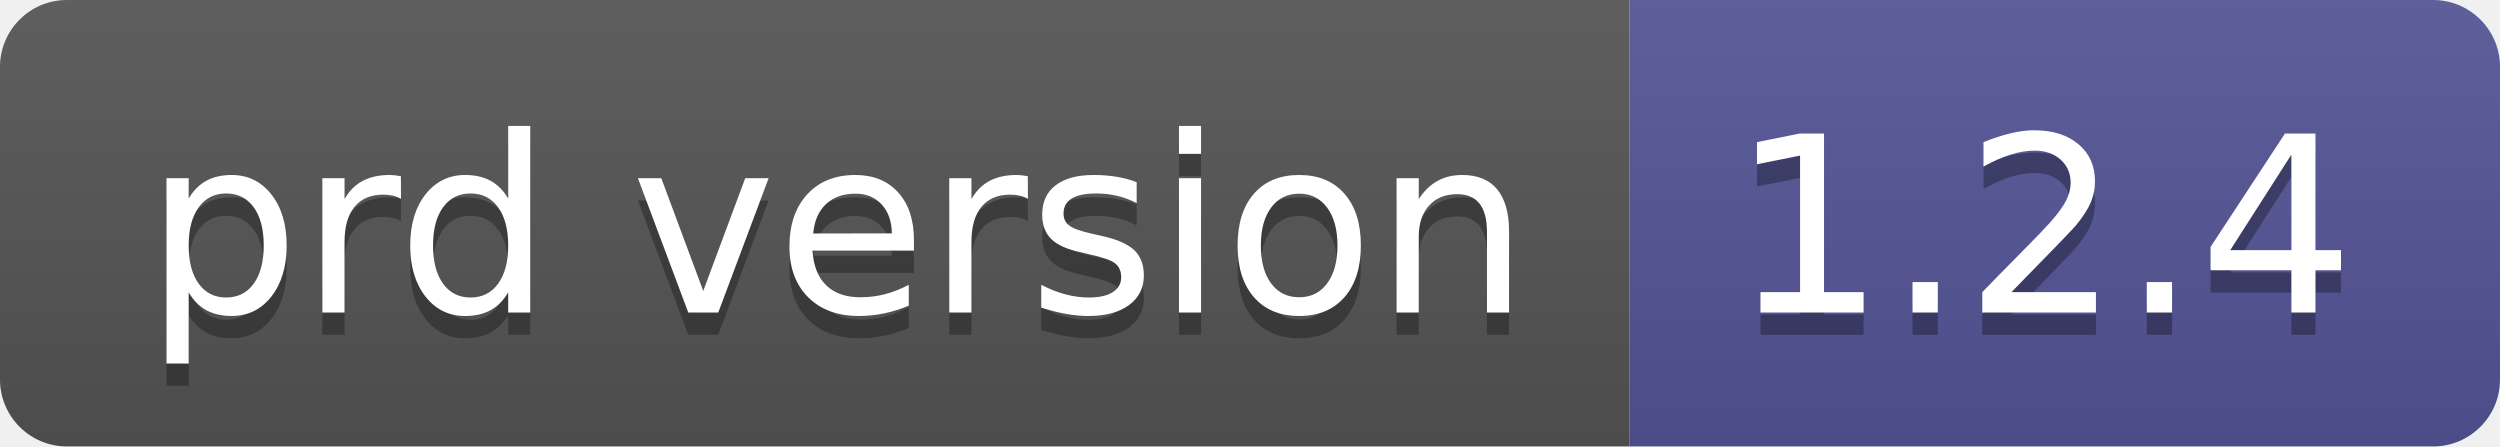
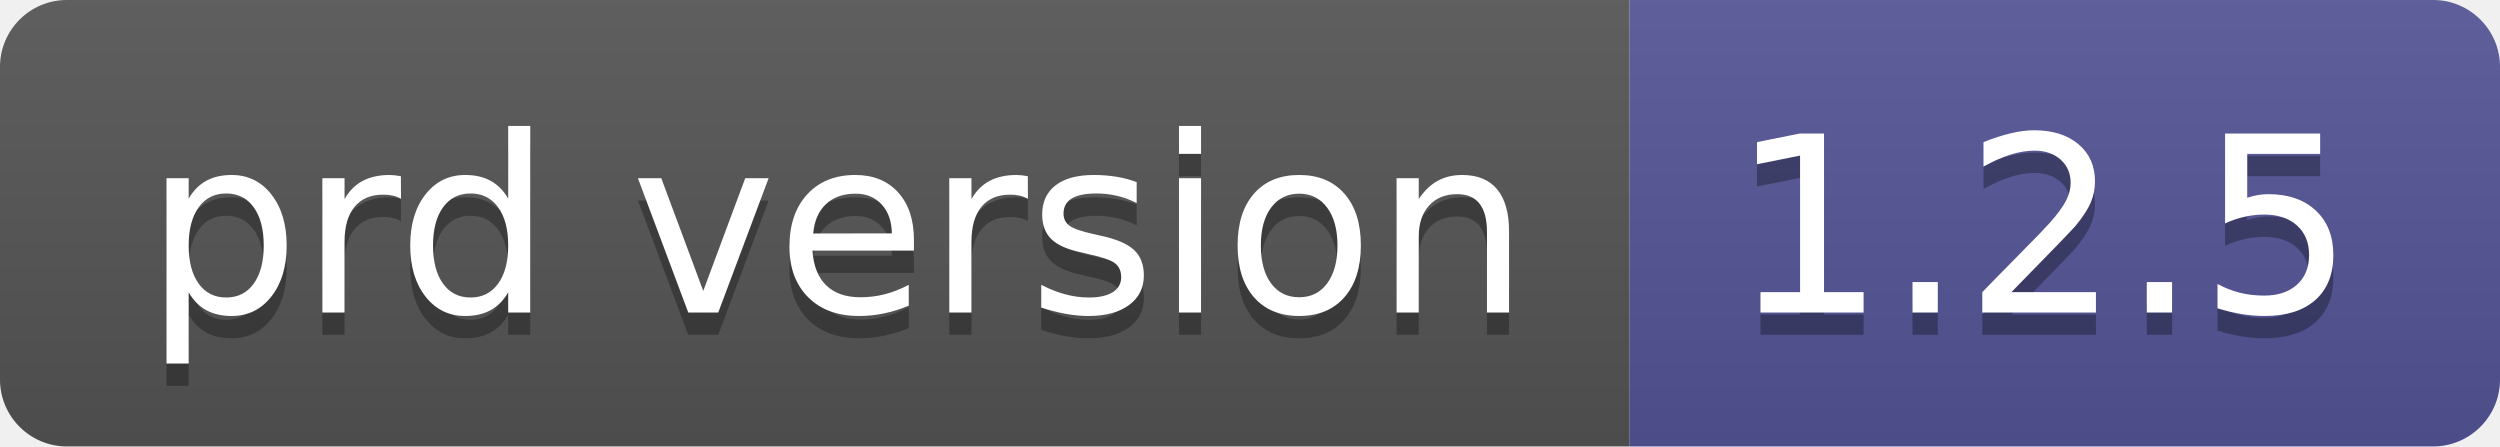
- <svg xmlns="http://www.w3.org/2000/svg" width="112" height="20" role="img" aria-label="prd version: 1.2.4">
+ <svg xmlns="http://www.w3.org/2000/svg" width="112" height="20" role="img" aria-label="prd version: 1.2.5">
  <linearGradient id="s" x2="0" y2="100%">
    <stop offset="0" stop-color="#bbb" stop-opacity=".1" />
    <stop offset="1" stop-opacity=".1" />
  </linearGradient>
  <clipPath id="r">
    <rect width="112" height="20" rx="3" fill="#fff" />
  </clipPath>
  <g clip-path="url(#r)">
    <rect width="73" height="20" fill="#555" />
    <rect x="73" width="39" height="20" fill="#535597" />
    <rect width="112" height="20" fill="url(#s)" />
  </g>
  <g fill="#fff" text-anchor="middle" font-family="Verdana,Geneva,DejaVu Sans,sans-serif" text-rendering="geometricPrecision" font-size="110">
    <text aria-hidden="true" x="375" y="150" fill="#010101" fill-opacity=".3" transform="scale(.1)" textLength="630">prd version</text>
    <text x="375" y="140" transform="scale(.1)" fill="#fff" textLength="630">prd version</text>
-     <text aria-hidden="true" x="915" y="150" fill="#010101" fill-opacity=".3" transform="scale(.1)" textLength="290">1.2.4</text>
-     <text x="915" y="140" transform="scale(.1)" fill="#fff" textLength="290">1.2.4</text>
+     <text aria-hidden="true" x="915" y="150" fill="#010101" fill-opacity=".3" transform="scale(.1)" textLength="290">1.2.5</text>
+     <text x="915" y="140" transform="scale(.1)" fill="#fff" textLength="290">1.2.5</text>
  </g>
</svg>
